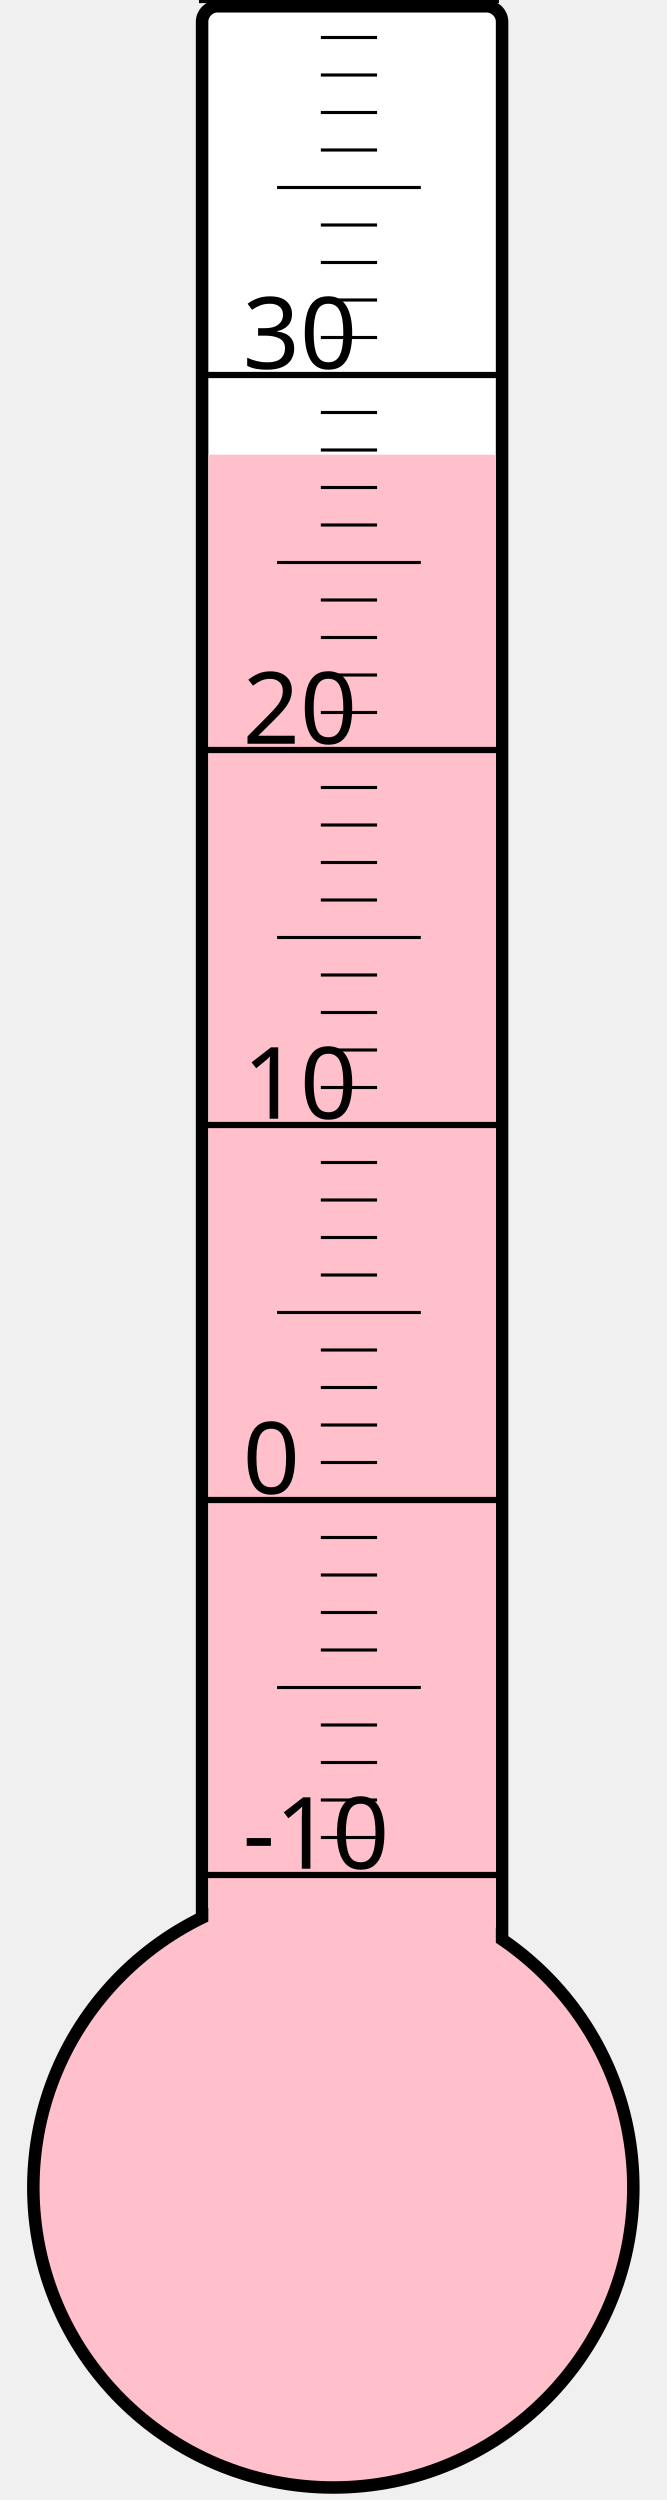
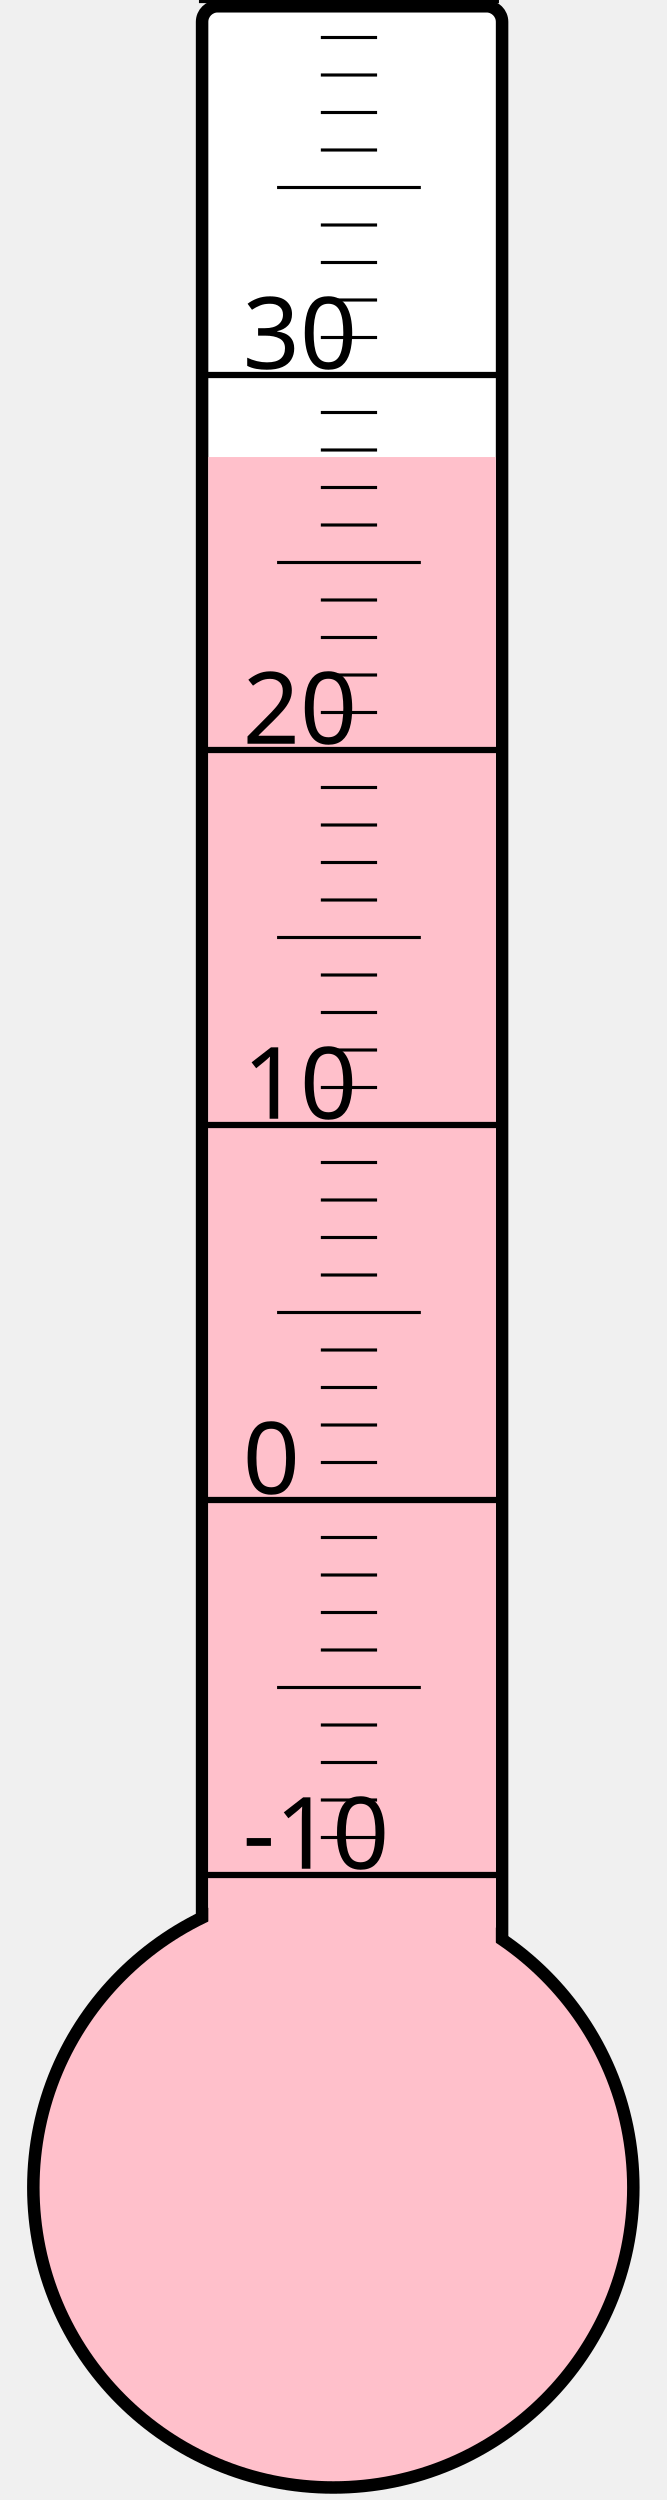
<svg xmlns="http://www.w3.org/2000/svg" width="40px" height="150px" viewBox="0 0 200 800">
  <rect width="200" height="800" x="0" y="0" style="fill: #ffffeb; fill-opacity: 0;" />
  <rect width="96" height="680" x="58" y="2" rx="5" ry="5" style="fill: white; fill-opacity: 1; stroke: black; stroke-width: 4;" />
  <circle cx="100" cy="700" r="96" style="fill: pink; stroke: black; stroke-width: 4;" />
-   <rect width="92" height="554.5" x="60" y="145.5" style="fill: pink; fill-opacity: 1; stroke-width: 0;" />
+   <rect width="92" height="553.75" x="60" y="146.25" style="fill: pink; fill-opacity: 1; stroke-width: 0;" />
  <text x="71" y="598" style="font-family: sans-serif; font-size: 24pt;">-10</text>
  <text x="71" y="478" style="font-family: sans-serif; font-size: 24pt;">0</text>
  <text x="71" y="358" style="font-family: sans-serif; font-size: 24pt;">10</text>
  <text x="71" y="238" style="font-family: sans-serif; font-size: 24pt;">20</text>
  <text x="71" y="118" style="font-family: sans-serif; font-size: 24pt;">30</text>
  <g style="stroke: black;">
    <line x1="57" y1="600" x2="153" y2="600" style="stroke-width: 2;" />
    <line x1="96" y1="588" x2="114" y2="588" style="stroke-width: 1;" />
    <line x1="96" y1="576" x2="114" y2="576" style="stroke-width: 1;" />
    <line x1="96" y1="564" x2="114" y2="564" style="stroke-width: 1;" />
    <line x1="96" y1="552" x2="114" y2="552" style="stroke-width: 1;" />
    <line x1="82" y1="540" x2="128" y2="540" style="stroke-width: 1;" />
    <line x1="96" y1="528" x2="114" y2="528" style="stroke-width: 1;" />
    <line x1="96" y1="516" x2="114" y2="516" style="stroke-width: 1;" />
    <line x1="96" y1="504" x2="114" y2="504" style="stroke-width: 1;" />
    <line x1="96" y1="492" x2="114" y2="492" style="stroke-width: 1;" />
    <line x1="57" y1="480" x2="153" y2="480" style="stroke-width: 2;" />
    <line x1="96" y1="468" x2="114" y2="468" style="stroke-width: 1;" />
    <line x1="96" y1="456" x2="114" y2="456" style="stroke-width: 1;" />
    <line x1="96" y1="444" x2="114" y2="444" style="stroke-width: 1;" />
    <line x1="96" y1="432" x2="114" y2="432" style="stroke-width: 1;" />
    <line x1="82" y1="420" x2="128" y2="420" style="stroke-width: 1;" />
    <line x1="96" y1="408" x2="114" y2="408" style="stroke-width: 1;" />
    <line x1="96" y1="396" x2="114" y2="396" style="stroke-width: 1;" />
    <line x1="96" y1="384" x2="114" y2="384" style="stroke-width: 1;" />
    <line x1="96" y1="372" x2="114" y2="372" style="stroke-width: 1;" />
    <line x1="57" y1="360" x2="153" y2="360" style="stroke-width: 2;" />
    <line x1="96" y1="348" x2="114" y2="348" style="stroke-width: 1;" />
    <line x1="96" y1="336" x2="114" y2="336" style="stroke-width: 1;" />
    <line x1="96" y1="324" x2="114" y2="324" style="stroke-width: 1;" />
    <line x1="96" y1="312" x2="114" y2="312" style="stroke-width: 1;" />
    <line x1="82" y1="300" x2="128" y2="300" style="stroke-width: 1;" />
    <line x1="96" y1="288" x2="114" y2="288" style="stroke-width: 1;" />
    <line x1="96" y1="276" x2="114" y2="276" style="stroke-width: 1;" />
    <line x1="96" y1="264" x2="114" y2="264" style="stroke-width: 1;" />
    <line x1="96" y1="252" x2="114" y2="252" style="stroke-width: 1;" />
    <line x1="57" y1="240" x2="153" y2="240" style="stroke-width: 2;" />
    <line x1="96" y1="228" x2="114" y2="228" style="stroke-width: 1;" />
    <line x1="96" y1="216" x2="114" y2="216" style="stroke-width: 1;" />
    <line x1="96" y1="204" x2="114" y2="204" style="stroke-width: 1;" />
    <line x1="96" y1="192" x2="114" y2="192" style="stroke-width: 1;" />
    <line x1="82" y1="180" x2="128" y2="180" style="stroke-width: 1;" />
    <line x1="96" y1="168" x2="114" y2="168" style="stroke-width: 1;" />
    <line x1="96" y1="156" x2="114" y2="156" style="stroke-width: 1;" />
    <line x1="96" y1="144" x2="114" y2="144" style="stroke-width: 1;" />
    <line x1="96" y1="132" x2="114" y2="132" style="stroke-width: 1;" />
    <line x1="57" y1="120" x2="153" y2="120" style="stroke-width: 2;" />
    <line x1="96" y1="108" x2="114" y2="108" style="stroke-width: 1;" />
    <line x1="96" y1="96" x2="114" y2="96" style="stroke-width: 1;" />
    <line x1="96" y1="84" x2="114" y2="84" style="stroke-width: 1;" />
    <line x1="96" y1="72" x2="114" y2="72" style="stroke-width: 1;" />
    <line x1="82" y1="60" x2="128" y2="60" style="stroke-width: 1;" />
    <line x1="96" y1="48" x2="114" y2="48" style="stroke-width: 1;" />
    <line x1="96" y1="36" x2="114" y2="36" style="stroke-width: 1;" />
    <line x1="96" y1="24" x2="114" y2="24" style="stroke-width: 1;" />
    <line x1="96" y1="12" x2="114" y2="12" style="stroke-width: 1;" />
    <line x1="57" y1="0" x2="153" y2="0" style="stroke-width: 2;" />
  </g>
</svg>
